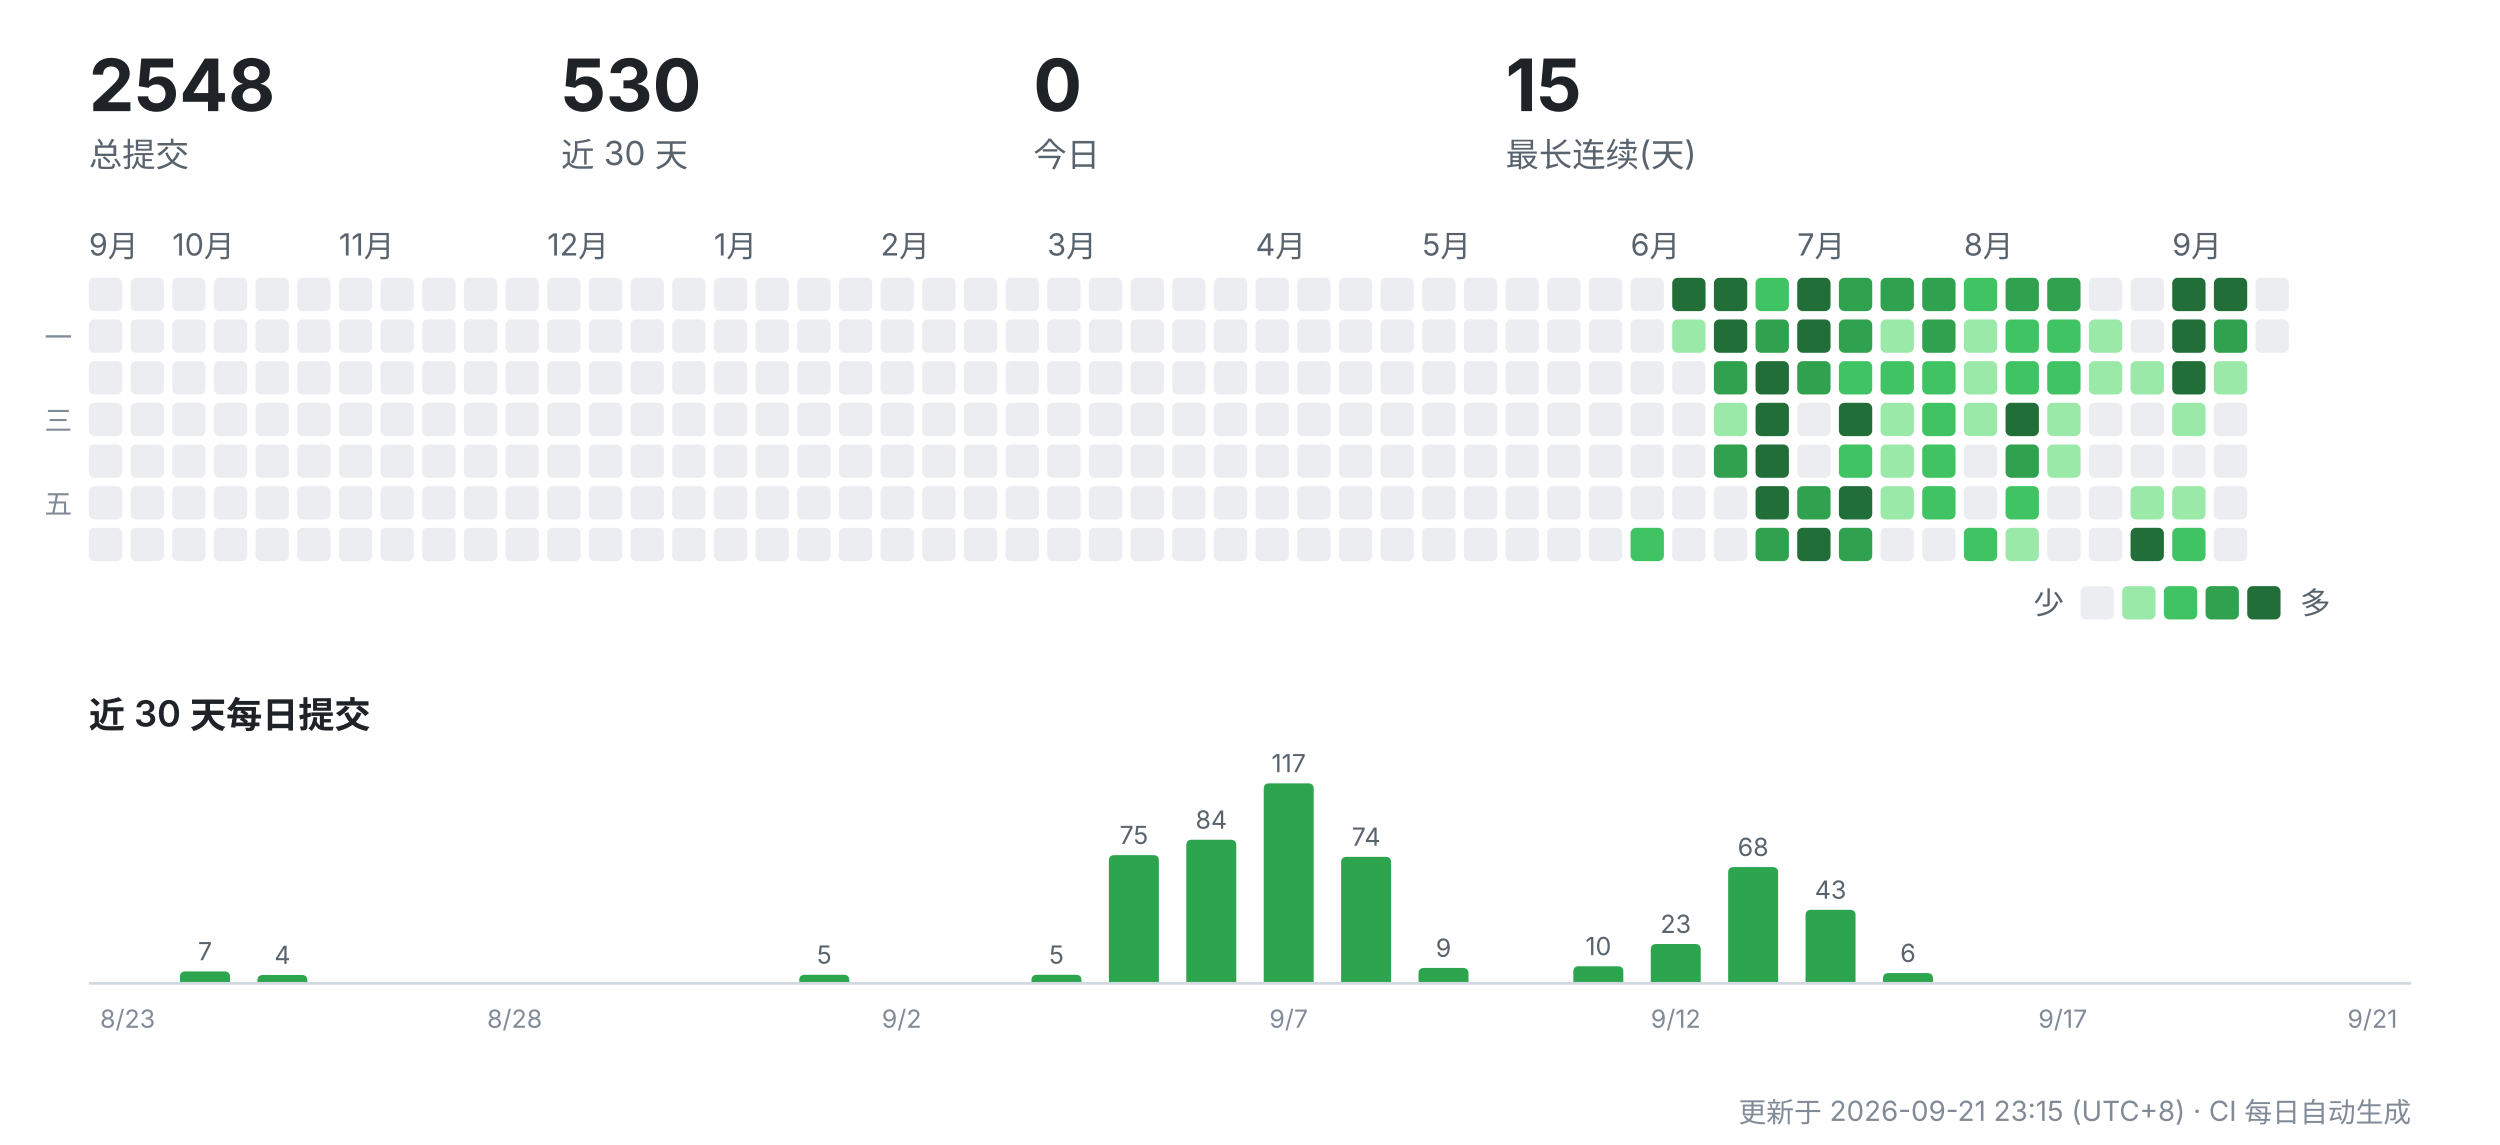
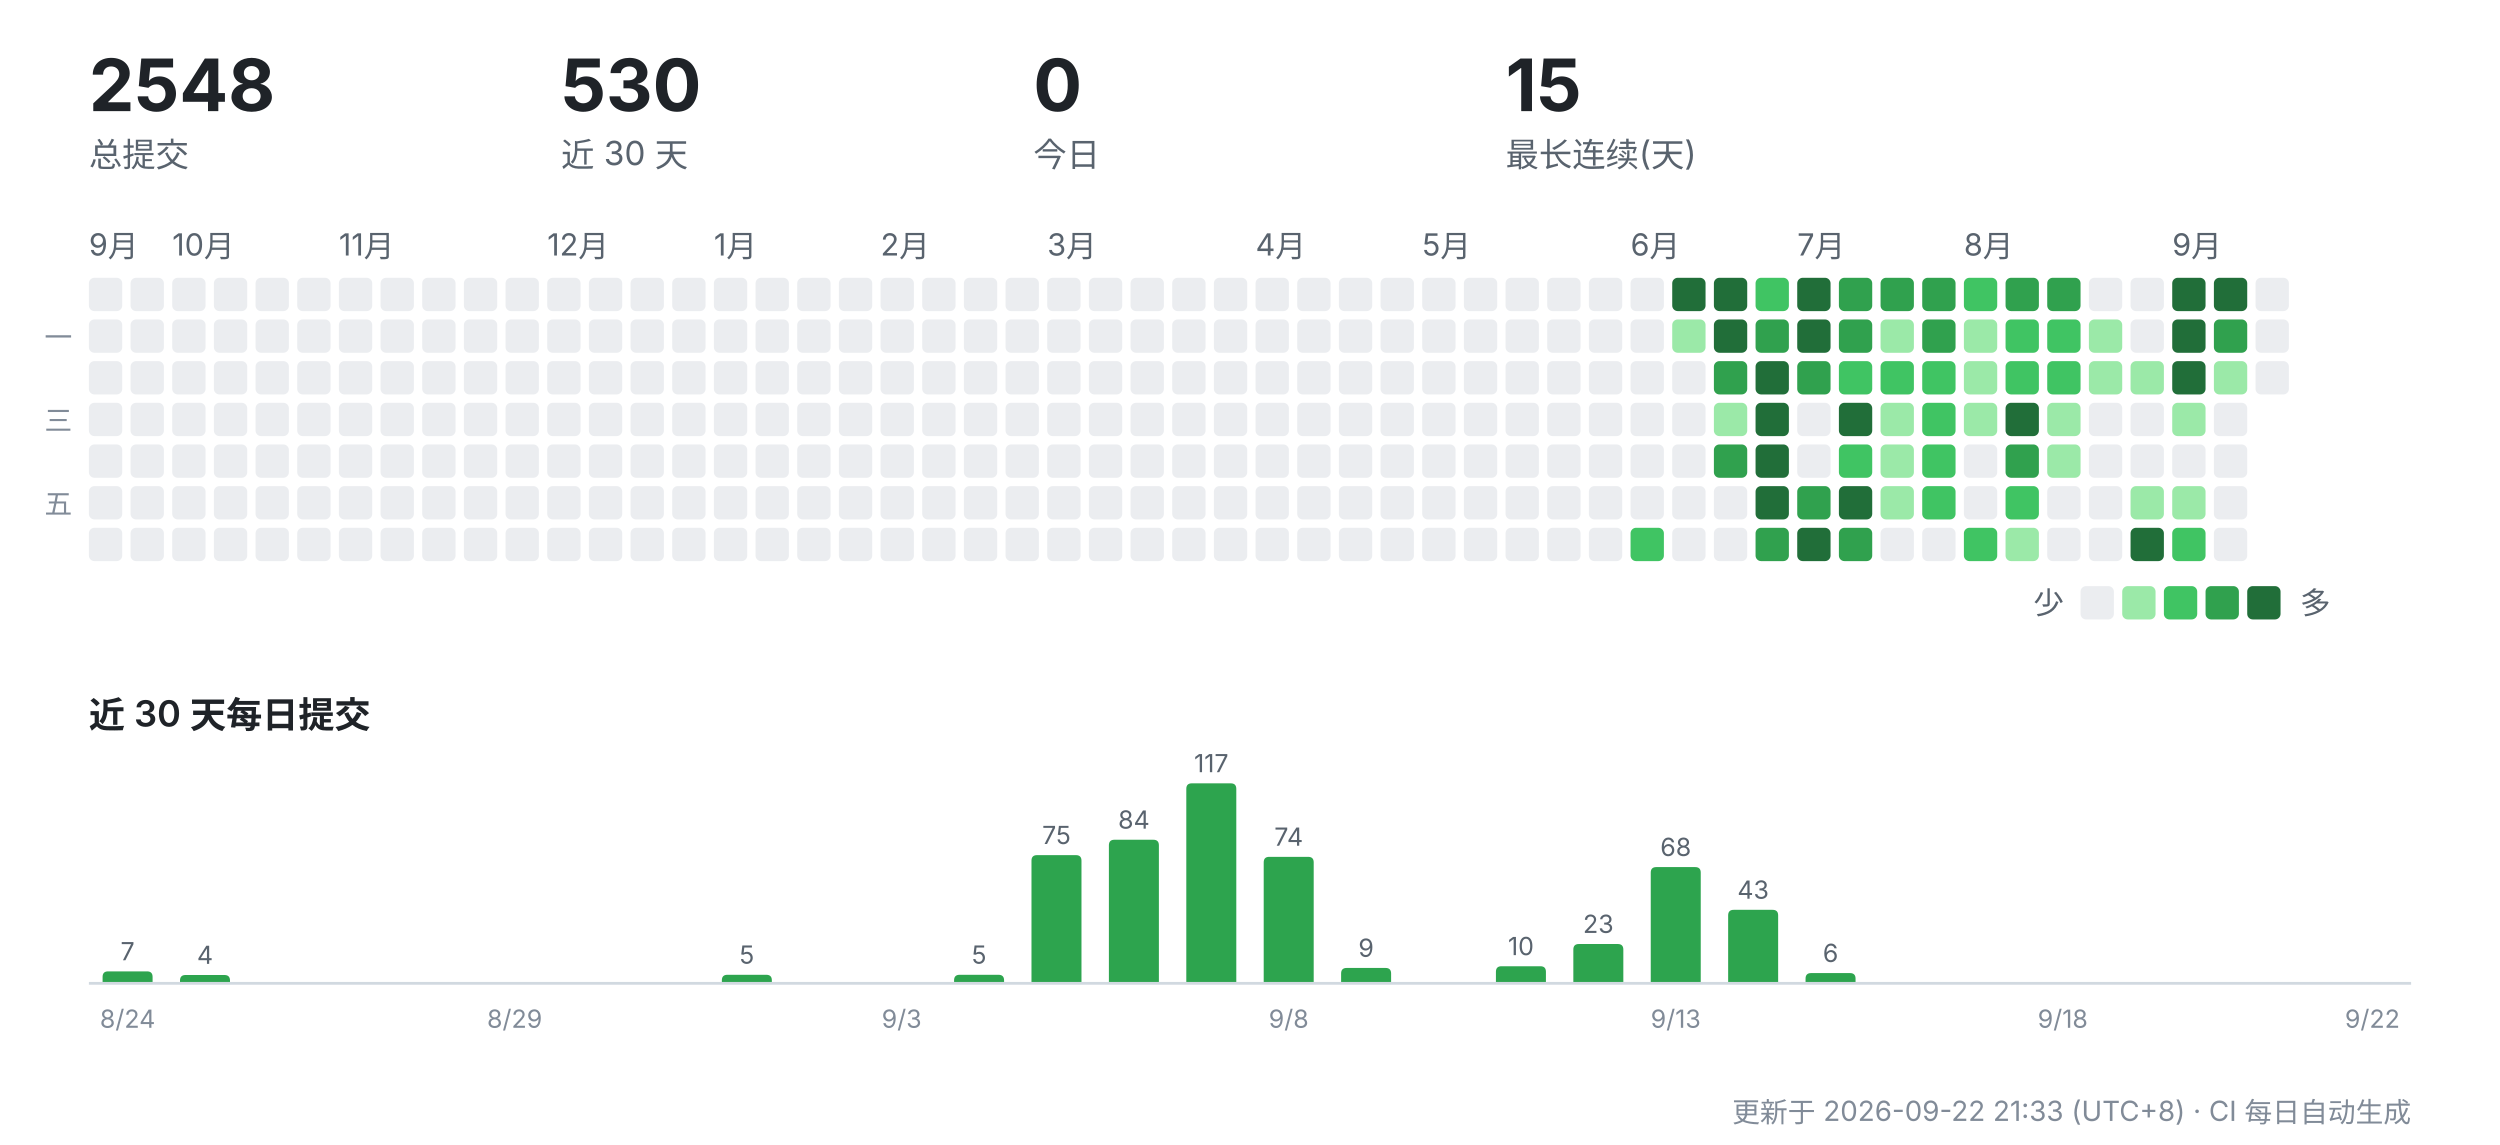
<svg xmlns="http://www.w3.org/2000/svg" width="900" height="412" viewBox="0 0 900 412" role="img" aria-label="CreatorOS 提交活动">
  <g font-family="-apple-system,'Segoe UI','PingFang SC','Hiragino Sans GB','Microsoft YaHei',sans-serif">
    <text x="32" y="40" font-size="26" font-weight="700" fill="#1f2328">2548</text>
    <text x="32" y="60" font-size="12" fill="#59636e">总提交</text>
    <text x="202" y="40" font-size="26" font-weight="700" fill="#1f2328">530</text>
    <text x="202" y="60" font-size="12" fill="#59636e">近 30 天</text>
    <text x="372" y="40" font-size="26" font-weight="700" fill="#1f2328">0</text>
    <text x="372" y="60" font-size="12" fill="#59636e">今日</text>
    <text x="542" y="40" font-size="26" font-weight="700" fill="#1f2328">15</text>
    <text x="542" y="60" font-size="12" fill="#59636e">最长连续(天)</text>
    <text x="32" y="92" font-size="11" fill="#59636e">9月</text>
    <rect x="32" y="100" width="12" height="12" rx="2" fill="#ebedf0" />
    <rect x="32" y="115" width="12" height="12" rx="2" fill="#ebedf0" />
    <rect x="32" y="130" width="12" height="12" rx="2" fill="#ebedf0" />
    <rect x="32" y="145" width="12" height="12" rx="2" fill="#ebedf0" />
    <rect x="32" y="160" width="12" height="12" rx="2" fill="#ebedf0" />
    <rect x="32" y="175" width="12" height="12" rx="2" fill="#ebedf0" />
    <rect x="32" y="190" width="12" height="12" rx="2" fill="#ebedf0" />
    <rect x="47" y="100" width="12" height="12" rx="2" fill="#ebedf0" />
    <rect x="47" y="115" width="12" height="12" rx="2" fill="#ebedf0" />
    <rect x="47" y="130" width="12" height="12" rx="2" fill="#ebedf0" />
    <rect x="47" y="145" width="12" height="12" rx="2" fill="#ebedf0" />
    <rect x="47" y="160" width="12" height="12" rx="2" fill="#ebedf0" />
    <rect x="47" y="175" width="12" height="12" rx="2" fill="#ebedf0" />
    <rect x="47" y="190" width="12" height="12" rx="2" fill="#ebedf0" />
    <text x="62" y="92" font-size="11" fill="#59636e">10月</text>
    <rect x="62" y="100" width="12" height="12" rx="2" fill="#ebedf0" />
    <rect x="62" y="115" width="12" height="12" rx="2" fill="#ebedf0" />
    <rect x="62" y="130" width="12" height="12" rx="2" fill="#ebedf0" />
    <rect x="62" y="145" width="12" height="12" rx="2" fill="#ebedf0" />
    <rect x="62" y="160" width="12" height="12" rx="2" fill="#ebedf0" />
    <rect x="62" y="175" width="12" height="12" rx="2" fill="#ebedf0" />
    <rect x="62" y="190" width="12" height="12" rx="2" fill="#ebedf0" />
    <rect x="77" y="100" width="12" height="12" rx="2" fill="#ebedf0" />
    <rect x="77" y="115" width="12" height="12" rx="2" fill="#ebedf0" />
    <rect x="77" y="130" width="12" height="12" rx="2" fill="#ebedf0" />
    <rect x="77" y="145" width="12" height="12" rx="2" fill="#ebedf0" />
    <rect x="77" y="160" width="12" height="12" rx="2" fill="#ebedf0" />
    <rect x="77" y="175" width="12" height="12" rx="2" fill="#ebedf0" />
    <rect x="77" y="190" width="12" height="12" rx="2" fill="#ebedf0" />
    <rect x="92" y="100" width="12" height="12" rx="2" fill="#ebedf0" />
    <rect x="92" y="115" width="12" height="12" rx="2" fill="#ebedf0" />
    <rect x="92" y="130" width="12" height="12" rx="2" fill="#ebedf0" />
    <rect x="92" y="145" width="12" height="12" rx="2" fill="#ebedf0" />
    <rect x="92" y="160" width="12" height="12" rx="2" fill="#ebedf0" />
    <rect x="92" y="175" width="12" height="12" rx="2" fill="#ebedf0" />
    <rect x="92" y="190" width="12" height="12" rx="2" fill="#ebedf0" />
    <rect x="107" y="100" width="12" height="12" rx="2" fill="#ebedf0" />
    <rect x="107" y="115" width="12" height="12" rx="2" fill="#ebedf0" />
    <rect x="107" y="130" width="12" height="12" rx="2" fill="#ebedf0" />
    <rect x="107" y="145" width="12" height="12" rx="2" fill="#ebedf0" />
    <rect x="107" y="160" width="12" height="12" rx="2" fill="#ebedf0" />
    <rect x="107" y="175" width="12" height="12" rx="2" fill="#ebedf0" />
    <rect x="107" y="190" width="12" height="12" rx="2" fill="#ebedf0" />
    <text x="122" y="92" font-size="11" fill="#59636e">11月</text>
    <rect x="122" y="100" width="12" height="12" rx="2" fill="#ebedf0" />
    <rect x="122" y="115" width="12" height="12" rx="2" fill="#ebedf0" />
    <rect x="122" y="130" width="12" height="12" rx="2" fill="#ebedf0" />
    <rect x="122" y="145" width="12" height="12" rx="2" fill="#ebedf0" />
    <rect x="122" y="160" width="12" height="12" rx="2" fill="#ebedf0" />
    <rect x="122" y="175" width="12" height="12" rx="2" fill="#ebedf0" />
    <rect x="122" y="190" width="12" height="12" rx="2" fill="#ebedf0" />
    <rect x="137" y="100" width="12" height="12" rx="2" fill="#ebedf0" />
    <rect x="137" y="115" width="12" height="12" rx="2" fill="#ebedf0" />
    <rect x="137" y="130" width="12" height="12" rx="2" fill="#ebedf0" />
    <rect x="137" y="145" width="12" height="12" rx="2" fill="#ebedf0" />
    <rect x="137" y="160" width="12" height="12" rx="2" fill="#ebedf0" />
    <rect x="137" y="175" width="12" height="12" rx="2" fill="#ebedf0" />
    <rect x="137" y="190" width="12" height="12" rx="2" fill="#ebedf0" />
    <rect x="152" y="100" width="12" height="12" rx="2" fill="#ebedf0" />
    <rect x="152" y="115" width="12" height="12" rx="2" fill="#ebedf0" />
    <rect x="152" y="130" width="12" height="12" rx="2" fill="#ebedf0" />
    <rect x="152" y="145" width="12" height="12" rx="2" fill="#ebedf0" />
    <rect x="152" y="160" width="12" height="12" rx="2" fill="#ebedf0" />
    <rect x="152" y="175" width="12" height="12" rx="2" fill="#ebedf0" />
    <rect x="152" y="190" width="12" height="12" rx="2" fill="#ebedf0" />
    <rect x="167" y="100" width="12" height="12" rx="2" fill="#ebedf0" />
    <rect x="167" y="115" width="12" height="12" rx="2" fill="#ebedf0" />
    <rect x="167" y="130" width="12" height="12" rx="2" fill="#ebedf0" />
    <rect x="167" y="145" width="12" height="12" rx="2" fill="#ebedf0" />
    <rect x="167" y="160" width="12" height="12" rx="2" fill="#ebedf0" />
    <rect x="167" y="175" width="12" height="12" rx="2" fill="#ebedf0" />
    <rect x="167" y="190" width="12" height="12" rx="2" fill="#ebedf0" />
    <rect x="182" y="100" width="12" height="12" rx="2" fill="#ebedf0" />
    <rect x="182" y="115" width="12" height="12" rx="2" fill="#ebedf0" />
    <rect x="182" y="130" width="12" height="12" rx="2" fill="#ebedf0" />
    <rect x="182" y="145" width="12" height="12" rx="2" fill="#ebedf0" />
    <rect x="182" y="160" width="12" height="12" rx="2" fill="#ebedf0" />
    <rect x="182" y="175" width="12" height="12" rx="2" fill="#ebedf0" />
    <rect x="182" y="190" width="12" height="12" rx="2" fill="#ebedf0" />
    <text x="197" y="92" font-size="11" fill="#59636e">12月</text>
    <rect x="197" y="100" width="12" height="12" rx="2" fill="#ebedf0" />
    <rect x="197" y="115" width="12" height="12" rx="2" fill="#ebedf0" />
    <rect x="197" y="130" width="12" height="12" rx="2" fill="#ebedf0" />
    <rect x="197" y="145" width="12" height="12" rx="2" fill="#ebedf0" />
    <rect x="197" y="160" width="12" height="12" rx="2" fill="#ebedf0" />
    <rect x="197" y="175" width="12" height="12" rx="2" fill="#ebedf0" />
    <rect x="197" y="190" width="12" height="12" rx="2" fill="#ebedf0" />
    <rect x="212" y="100" width="12" height="12" rx="2" fill="#ebedf0" />
    <rect x="212" y="115" width="12" height="12" rx="2" fill="#ebedf0" />
    <rect x="212" y="130" width="12" height="12" rx="2" fill="#ebedf0" />
    <rect x="212" y="145" width="12" height="12" rx="2" fill="#ebedf0" />
    <rect x="212" y="160" width="12" height="12" rx="2" fill="#ebedf0" />
    <rect x="212" y="175" width="12" height="12" rx="2" fill="#ebedf0" />
    <rect x="212" y="190" width="12" height="12" rx="2" fill="#ebedf0" />
    <rect x="227" y="100" width="12" height="12" rx="2" fill="#ebedf0" />
    <rect x="227" y="115" width="12" height="12" rx="2" fill="#ebedf0" />
    <rect x="227" y="130" width="12" height="12" rx="2" fill="#ebedf0" />
    <rect x="227" y="145" width="12" height="12" rx="2" fill="#ebedf0" />
    <rect x="227" y="160" width="12" height="12" rx="2" fill="#ebedf0" />
    <rect x="227" y="175" width="12" height="12" rx="2" fill="#ebedf0" />
    <rect x="227" y="190" width="12" height="12" rx="2" fill="#ebedf0" />
    <rect x="242" y="100" width="12" height="12" rx="2" fill="#ebedf0" />
    <rect x="242" y="115" width="12" height="12" rx="2" fill="#ebedf0" />
    <rect x="242" y="130" width="12" height="12" rx="2" fill="#ebedf0" />
    <rect x="242" y="145" width="12" height="12" rx="2" fill="#ebedf0" />
    <rect x="242" y="160" width="12" height="12" rx="2" fill="#ebedf0" />
    <rect x="242" y="175" width="12" height="12" rx="2" fill="#ebedf0" />
    <rect x="242" y="190" width="12" height="12" rx="2" fill="#ebedf0" />
    <text x="257" y="92" font-size="11" fill="#59636e">1月</text>
    <rect x="257" y="100" width="12" height="12" rx="2" fill="#ebedf0" />
    <rect x="257" y="115" width="12" height="12" rx="2" fill="#ebedf0" />
    <rect x="257" y="130" width="12" height="12" rx="2" fill="#ebedf0" />
    <rect x="257" y="145" width="12" height="12" rx="2" fill="#ebedf0" />
    <rect x="257" y="160" width="12" height="12" rx="2" fill="#ebedf0" />
    <rect x="257" y="175" width="12" height="12" rx="2" fill="#ebedf0" />
    <rect x="257" y="190" width="12" height="12" rx="2" fill="#ebedf0" />
    <rect x="272" y="100" width="12" height="12" rx="2" fill="#ebedf0" />
    <rect x="272" y="115" width="12" height="12" rx="2" fill="#ebedf0" />
    <rect x="272" y="130" width="12" height="12" rx="2" fill="#ebedf0" />
    <rect x="272" y="145" width="12" height="12" rx="2" fill="#ebedf0" />
    <rect x="272" y="160" width="12" height="12" rx="2" fill="#ebedf0" />
    <rect x="272" y="175" width="12" height="12" rx="2" fill="#ebedf0" />
    <rect x="272" y="190" width="12" height="12" rx="2" fill="#ebedf0" />
    <rect x="287" y="100" width="12" height="12" rx="2" fill="#ebedf0" />
    <rect x="287" y="115" width="12" height="12" rx="2" fill="#ebedf0" />
    <rect x="287" y="130" width="12" height="12" rx="2" fill="#ebedf0" />
    <rect x="287" y="145" width="12" height="12" rx="2" fill="#ebedf0" />
    <rect x="287" y="160" width="12" height="12" rx="2" fill="#ebedf0" />
    <rect x="287" y="175" width="12" height="12" rx="2" fill="#ebedf0" />
    <rect x="287" y="190" width="12" height="12" rx="2" fill="#ebedf0" />
    <rect x="302" y="100" width="12" height="12" rx="2" fill="#ebedf0" />
    <rect x="302" y="115" width="12" height="12" rx="2" fill="#ebedf0" />
    <rect x="302" y="130" width="12" height="12" rx="2" fill="#ebedf0" />
    <rect x="302" y="145" width="12" height="12" rx="2" fill="#ebedf0" />
    <rect x="302" y="160" width="12" height="12" rx="2" fill="#ebedf0" />
    <rect x="302" y="175" width="12" height="12" rx="2" fill="#ebedf0" />
    <rect x="302" y="190" width="12" height="12" rx="2" fill="#ebedf0" />
    <text x="317" y="92" font-size="11" fill="#59636e">2月</text>
    <rect x="317" y="100" width="12" height="12" rx="2" fill="#ebedf0" />
    <rect x="317" y="115" width="12" height="12" rx="2" fill="#ebedf0" />
    <rect x="317" y="130" width="12" height="12" rx="2" fill="#ebedf0" />
    <rect x="317" y="145" width="12" height="12" rx="2" fill="#ebedf0" />
    <rect x="317" y="160" width="12" height="12" rx="2" fill="#ebedf0" />
    <rect x="317" y="175" width="12" height="12" rx="2" fill="#ebedf0" />
    <rect x="317" y="190" width="12" height="12" rx="2" fill="#ebedf0" />
    <rect x="332" y="100" width="12" height="12" rx="2" fill="#ebedf0" />
    <rect x="332" y="115" width="12" height="12" rx="2" fill="#ebedf0" />
    <rect x="332" y="130" width="12" height="12" rx="2" fill="#ebedf0" />
    <rect x="332" y="145" width="12" height="12" rx="2" fill="#ebedf0" />
    <rect x="332" y="160" width="12" height="12" rx="2" fill="#ebedf0" />
    <rect x="332" y="175" width="12" height="12" rx="2" fill="#ebedf0" />
    <rect x="332" y="190" width="12" height="12" rx="2" fill="#ebedf0" />
    <rect x="347" y="100" width="12" height="12" rx="2" fill="#ebedf0" />
    <rect x="347" y="115" width="12" height="12" rx="2" fill="#ebedf0" />
    <rect x="347" y="130" width="12" height="12" rx="2" fill="#ebedf0" />
    <rect x="347" y="145" width="12" height="12" rx="2" fill="#ebedf0" />
    <rect x="347" y="160" width="12" height="12" rx="2" fill="#ebedf0" />
    <rect x="347" y="175" width="12" height="12" rx="2" fill="#ebedf0" />
    <rect x="347" y="190" width="12" height="12" rx="2" fill="#ebedf0" />
    <rect x="362" y="100" width="12" height="12" rx="2" fill="#ebedf0" />
    <rect x="362" y="115" width="12" height="12" rx="2" fill="#ebedf0" />
    <rect x="362" y="130" width="12" height="12" rx="2" fill="#ebedf0" />
    <rect x="362" y="145" width="12" height="12" rx="2" fill="#ebedf0" />
    <rect x="362" y="160" width="12" height="12" rx="2" fill="#ebedf0" />
    <rect x="362" y="175" width="12" height="12" rx="2" fill="#ebedf0" />
    <rect x="362" y="190" width="12" height="12" rx="2" fill="#ebedf0" />
    <text x="377" y="92" font-size="11" fill="#59636e">3月</text>
    <rect x="377" y="100" width="12" height="12" rx="2" fill="#ebedf0" />
    <rect x="377" y="115" width="12" height="12" rx="2" fill="#ebedf0" />
    <rect x="377" y="130" width="12" height="12" rx="2" fill="#ebedf0" />
    <rect x="377" y="145" width="12" height="12" rx="2" fill="#ebedf0" />
    <rect x="377" y="160" width="12" height="12" rx="2" fill="#ebedf0" />
    <rect x="377" y="175" width="12" height="12" rx="2" fill="#ebedf0" />
    <rect x="377" y="190" width="12" height="12" rx="2" fill="#ebedf0" />
    <rect x="392" y="100" width="12" height="12" rx="2" fill="#ebedf0" />
    <rect x="392" y="115" width="12" height="12" rx="2" fill="#ebedf0" />
    <rect x="392" y="130" width="12" height="12" rx="2" fill="#ebedf0" />
    <rect x="392" y="145" width="12" height="12" rx="2" fill="#ebedf0" />
    <rect x="392" y="160" width="12" height="12" rx="2" fill="#ebedf0" />
    <rect x="392" y="175" width="12" height="12" rx="2" fill="#ebedf0" />
    <rect x="392" y="190" width="12" height="12" rx="2" fill="#ebedf0" />
    <rect x="407" y="100" width="12" height="12" rx="2" fill="#ebedf0" />
    <rect x="407" y="115" width="12" height="12" rx="2" fill="#ebedf0" />
    <rect x="407" y="130" width="12" height="12" rx="2" fill="#ebedf0" />
    <rect x="407" y="145" width="12" height="12" rx="2" fill="#ebedf0" />
    <rect x="407" y="160" width="12" height="12" rx="2" fill="#ebedf0" />
    <rect x="407" y="175" width="12" height="12" rx="2" fill="#ebedf0" />
    <rect x="407" y="190" width="12" height="12" rx="2" fill="#ebedf0" />
    <rect x="422" y="100" width="12" height="12" rx="2" fill="#ebedf0" />
    <rect x="422" y="115" width="12" height="12" rx="2" fill="#ebedf0" />
    <rect x="422" y="130" width="12" height="12" rx="2" fill="#ebedf0" />
    <rect x="422" y="145" width="12" height="12" rx="2" fill="#ebedf0" />
    <rect x="422" y="160" width="12" height="12" rx="2" fill="#ebedf0" />
    <rect x="422" y="175" width="12" height="12" rx="2" fill="#ebedf0" />
    <rect x="422" y="190" width="12" height="12" rx="2" fill="#ebedf0" />
    <rect x="437" y="100" width="12" height="12" rx="2" fill="#ebedf0" />
    <rect x="437" y="115" width="12" height="12" rx="2" fill="#ebedf0" />
    <rect x="437" y="130" width="12" height="12" rx="2" fill="#ebedf0" />
    <rect x="437" y="145" width="12" height="12" rx="2" fill="#ebedf0" />
    <rect x="437" y="160" width="12" height="12" rx="2" fill="#ebedf0" />
    <rect x="437" y="175" width="12" height="12" rx="2" fill="#ebedf0" />
    <rect x="437" y="190" width="12" height="12" rx="2" fill="#ebedf0" />
    <text x="452" y="92" font-size="11" fill="#59636e">4月</text>
    <rect x="452" y="100" width="12" height="12" rx="2" fill="#ebedf0" />
    <rect x="452" y="115" width="12" height="12" rx="2" fill="#ebedf0" />
    <rect x="452" y="130" width="12" height="12" rx="2" fill="#ebedf0" />
    <rect x="452" y="145" width="12" height="12" rx="2" fill="#ebedf0" />
    <rect x="452" y="160" width="12" height="12" rx="2" fill="#ebedf0" />
    <rect x="452" y="175" width="12" height="12" rx="2" fill="#ebedf0" />
    <rect x="452" y="190" width="12" height="12" rx="2" fill="#ebedf0" />
    <rect x="467" y="100" width="12" height="12" rx="2" fill="#ebedf0" />
    <rect x="467" y="115" width="12" height="12" rx="2" fill="#ebedf0" />
    <rect x="467" y="130" width="12" height="12" rx="2" fill="#ebedf0" />
    <rect x="467" y="145" width="12" height="12" rx="2" fill="#ebedf0" />
    <rect x="467" y="160" width="12" height="12" rx="2" fill="#ebedf0" />
    <rect x="467" y="175" width="12" height="12" rx="2" fill="#ebedf0" />
    <rect x="467" y="190" width="12" height="12" rx="2" fill="#ebedf0" />
    <rect x="482" y="100" width="12" height="12" rx="2" fill="#ebedf0" />
    <rect x="482" y="115" width="12" height="12" rx="2" fill="#ebedf0" />
    <rect x="482" y="130" width="12" height="12" rx="2" fill="#ebedf0" />
    <rect x="482" y="145" width="12" height="12" rx="2" fill="#ebedf0" />
    <rect x="482" y="160" width="12" height="12" rx="2" fill="#ebedf0" />
    <rect x="482" y="175" width="12" height="12" rx="2" fill="#ebedf0" />
    <rect x="482" y="190" width="12" height="12" rx="2" fill="#ebedf0" />
    <rect x="497" y="100" width="12" height="12" rx="2" fill="#ebedf0" />
    <rect x="497" y="115" width="12" height="12" rx="2" fill="#ebedf0" />
    <rect x="497" y="130" width="12" height="12" rx="2" fill="#ebedf0" />
    <rect x="497" y="145" width="12" height="12" rx="2" fill="#ebedf0" />
    <rect x="497" y="160" width="12" height="12" rx="2" fill="#ebedf0" />
    <rect x="497" y="175" width="12" height="12" rx="2" fill="#ebedf0" />
    <rect x="497" y="190" width="12" height="12" rx="2" fill="#ebedf0" />
    <text x="512" y="92" font-size="11" fill="#59636e">5月</text>
    <rect x="512" y="100" width="12" height="12" rx="2" fill="#ebedf0" />
    <rect x="512" y="115" width="12" height="12" rx="2" fill="#ebedf0" />
    <rect x="512" y="130" width="12" height="12" rx="2" fill="#ebedf0" />
    <rect x="512" y="145" width="12" height="12" rx="2" fill="#ebedf0" />
    <rect x="512" y="160" width="12" height="12" rx="2" fill="#ebedf0" />
    <rect x="512" y="175" width="12" height="12" rx="2" fill="#ebedf0" />
    <rect x="512" y="190" width="12" height="12" rx="2" fill="#ebedf0" />
    <rect x="527" y="100" width="12" height="12" rx="2" fill="#ebedf0" />
    <rect x="527" y="115" width="12" height="12" rx="2" fill="#ebedf0" />
    <rect x="527" y="130" width="12" height="12" rx="2" fill="#ebedf0" />
    <rect x="527" y="145" width="12" height="12" rx="2" fill="#ebedf0" />
    <rect x="527" y="160" width="12" height="12" rx="2" fill="#ebedf0" />
    <rect x="527" y="175" width="12" height="12" rx="2" fill="#ebedf0" />
    <rect x="527" y="190" width="12" height="12" rx="2" fill="#ebedf0" />
    <rect x="542" y="100" width="12" height="12" rx="2" fill="#ebedf0" />
    <rect x="542" y="115" width="12" height="12" rx="2" fill="#ebedf0" />
    <rect x="542" y="130" width="12" height="12" rx="2" fill="#ebedf0" />
    <rect x="542" y="145" width="12" height="12" rx="2" fill="#ebedf0" />
    <rect x="542" y="160" width="12" height="12" rx="2" fill="#ebedf0" />
    <rect x="542" y="175" width="12" height="12" rx="2" fill="#ebedf0" />
    <rect x="542" y="190" width="12" height="12" rx="2" fill="#ebedf0" />
    <rect x="557" y="100" width="12" height="12" rx="2" fill="#ebedf0" />
    <rect x="557" y="115" width="12" height="12" rx="2" fill="#ebedf0" />
    <rect x="557" y="130" width="12" height="12" rx="2" fill="#ebedf0" />
    <rect x="557" y="145" width="12" height="12" rx="2" fill="#ebedf0" />
    <rect x="557" y="160" width="12" height="12" rx="2" fill="#ebedf0" />
    <rect x="557" y="175" width="12" height="12" rx="2" fill="#ebedf0" />
    <rect x="557" y="190" width="12" height="12" rx="2" fill="#ebedf0" />
    <rect x="572" y="100" width="12" height="12" rx="2" fill="#ebedf0" />
    <rect x="572" y="115" width="12" height="12" rx="2" fill="#ebedf0" />
    <rect x="572" y="130" width="12" height="12" rx="2" fill="#ebedf0" />
    <rect x="572" y="145" width="12" height="12" rx="2" fill="#ebedf0" />
    <rect x="572" y="160" width="12" height="12" rx="2" fill="#ebedf0" />
    <rect x="572" y="175" width="12" height="12" rx="2" fill="#ebedf0" />
    <rect x="572" y="190" width="12" height="12" rx="2" fill="#ebedf0" />
    <text x="587" y="92" font-size="11" fill="#59636e">6月</text>
    <rect x="587" y="100" width="12" height="12" rx="2" fill="#ebedf0" />
    <rect x="587" y="115" width="12" height="12" rx="2" fill="#ebedf0" />
    <rect x="587" y="130" width="12" height="12" rx="2" fill="#ebedf0" />
    <rect x="587" y="145" width="12" height="12" rx="2" fill="#ebedf0" />
    <rect x="587" y="160" width="12" height="12" rx="2" fill="#ebedf0" />
    <rect x="587" y="175" width="12" height="12" rx="2" fill="#ebedf0" />
    <rect x="587" y="190" width="12" height="12" rx="2" fill="#40c463" />
    <rect x="602" y="100" width="12" height="12" rx="2" fill="#216e39" />
    <rect x="602" y="115" width="12" height="12" rx="2" fill="#9be9a8" />
    <rect x="602" y="130" width="12" height="12" rx="2" fill="#ebedf0" />
    <rect x="602" y="145" width="12" height="12" rx="2" fill="#ebedf0" />
    <rect x="602" y="160" width="12" height="12" rx="2" fill="#ebedf0" />
    <rect x="602" y="175" width="12" height="12" rx="2" fill="#ebedf0" />
    <rect x="602" y="190" width="12" height="12" rx="2" fill="#ebedf0" />
    <rect x="617" y="100" width="12" height="12" rx="2" fill="#216e39" />
    <rect x="617" y="115" width="12" height="12" rx="2" fill="#216e39" />
    <rect x="617" y="130" width="12" height="12" rx="2" fill="#30a14e" />
    <rect x="617" y="145" width="12" height="12" rx="2" fill="#9be9a8" />
    <rect x="617" y="160" width="12" height="12" rx="2" fill="#30a14e" />
    <rect x="617" y="175" width="12" height="12" rx="2" fill="#ebedf0" />
    <rect x="617" y="190" width="12" height="12" rx="2" fill="#ebedf0" />
    <rect x="632" y="100" width="12" height="12" rx="2" fill="#40c463" />
    <rect x="632" y="115" width="12" height="12" rx="2" fill="#30a14e" />
    <rect x="632" y="130" width="12" height="12" rx="2" fill="#216e39" />
    <rect x="632" y="145" width="12" height="12" rx="2" fill="#216e39" />
    <rect x="632" y="160" width="12" height="12" rx="2" fill="#216e39" />
    <rect x="632" y="175" width="12" height="12" rx="2" fill="#216e39" />
    <rect x="632" y="190" width="12" height="12" rx="2" fill="#30a14e" />
    <text x="647" y="92" font-size="11" fill="#59636e">7月</text>
    <rect x="647" y="100" width="12" height="12" rx="2" fill="#216e39" />
    <rect x="647" y="115" width="12" height="12" rx="2" fill="#216e39" />
    <rect x="647" y="130" width="12" height="12" rx="2" fill="#30a14e" />
    <rect x="647" y="145" width="12" height="12" rx="2" fill="#ebedf0" />
    <rect x="647" y="160" width="12" height="12" rx="2" fill="#ebedf0" />
    <rect x="647" y="175" width="12" height="12" rx="2" fill="#30a14e" />
    <rect x="647" y="190" width="12" height="12" rx="2" fill="#216e39" />
    <rect x="662" y="100" width="12" height="12" rx="2" fill="#30a14e" />
    <rect x="662" y="115" width="12" height="12" rx="2" fill="#30a14e" />
    <rect x="662" y="130" width="12" height="12" rx="2" fill="#40c463" />
    <rect x="662" y="145" width="12" height="12" rx="2" fill="#216e39" />
    <rect x="662" y="160" width="12" height="12" rx="2" fill="#40c463" />
    <rect x="662" y="175" width="12" height="12" rx="2" fill="#216e39" />
    <rect x="662" y="190" width="12" height="12" rx="2" fill="#30a14e" />
    <rect x="677" y="100" width="12" height="12" rx="2" fill="#30a14e" />
    <rect x="677" y="115" width="12" height="12" rx="2" fill="#9be9a8" />
    <rect x="677" y="130" width="12" height="12" rx="2" fill="#40c463" />
    <rect x="677" y="145" width="12" height="12" rx="2" fill="#9be9a8" />
    <rect x="677" y="160" width="12" height="12" rx="2" fill="#9be9a8" />
    <rect x="677" y="175" width="12" height="12" rx="2" fill="#9be9a8" />
    <rect x="677" y="190" width="12" height="12" rx="2" fill="#ebedf0" />
    <rect x="692" y="100" width="12" height="12" rx="2" fill="#30a14e" />
    <rect x="692" y="115" width="12" height="12" rx="2" fill="#30a14e" />
    <rect x="692" y="130" width="12" height="12" rx="2" fill="#40c463" />
    <rect x="692" y="145" width="12" height="12" rx="2" fill="#40c463" />
    <rect x="692" y="160" width="12" height="12" rx="2" fill="#40c463" />
    <rect x="692" y="175" width="12" height="12" rx="2" fill="#40c463" />
    <rect x="692" y="190" width="12" height="12" rx="2" fill="#ebedf0" />
    <text x="707" y="92" font-size="11" fill="#59636e">8月</text>
    <rect x="707" y="100" width="12" height="12" rx="2" fill="#40c463" />
    <rect x="707" y="115" width="12" height="12" rx="2" fill="#9be9a8" />
    <rect x="707" y="130" width="12" height="12" rx="2" fill="#9be9a8" />
    <rect x="707" y="145" width="12" height="12" rx="2" fill="#9be9a8" />
    <rect x="707" y="160" width="12" height="12" rx="2" fill="#ebedf0" />
    <rect x="707" y="175" width="12" height="12" rx="2" fill="#ebedf0" />
    <rect x="707" y="190" width="12" height="12" rx="2" fill="#40c463" />
    <rect x="722" y="100" width="12" height="12" rx="2" fill="#30a14e" />
    <rect x="722" y="115" width="12" height="12" rx="2" fill="#40c463" />
    <rect x="722" y="130" width="12" height="12" rx="2" fill="#40c463" />
    <rect x="722" y="145" width="12" height="12" rx="2" fill="#216e39" />
    <rect x="722" y="160" width="12" height="12" rx="2" fill="#30a14e" />
    <rect x="722" y="175" width="12" height="12" rx="2" fill="#40c463" />
    <rect x="722" y="190" width="12" height="12" rx="2" fill="#9be9a8" />
    <rect x="737" y="100" width="12" height="12" rx="2" fill="#30a14e" />
    <rect x="737" y="115" width="12" height="12" rx="2" fill="#40c463" />
    <rect x="737" y="130" width="12" height="12" rx="2" fill="#40c463" />
    <rect x="737" y="145" width="12" height="12" rx="2" fill="#9be9a8" />
    <rect x="737" y="160" width="12" height="12" rx="2" fill="#9be9a8" />
    <rect x="737" y="175" width="12" height="12" rx="2" fill="#ebedf0" />
    <rect x="737" y="190" width="12" height="12" rx="2" fill="#ebedf0" />
    <rect x="752" y="100" width="12" height="12" rx="2" fill="#ebedf0" />
    <rect x="752" y="115" width="12" height="12" rx="2" fill="#9be9a8" />
    <rect x="752" y="130" width="12" height="12" rx="2" fill="#9be9a8" />
    <rect x="752" y="145" width="12" height="12" rx="2" fill="#ebedf0" />
    <rect x="752" y="160" width="12" height="12" rx="2" fill="#ebedf0" />
    <rect x="752" y="175" width="12" height="12" rx="2" fill="#ebedf0" />
    <rect x="752" y="190" width="12" height="12" rx="2" fill="#ebedf0" />
    <rect x="767" y="100" width="12" height="12" rx="2" fill="#ebedf0" />
    <rect x="767" y="115" width="12" height="12" rx="2" fill="#ebedf0" />
    <rect x="767" y="130" width="12" height="12" rx="2" fill="#9be9a8" />
    <rect x="767" y="145" width="12" height="12" rx="2" fill="#ebedf0" />
    <rect x="767" y="160" width="12" height="12" rx="2" fill="#ebedf0" />
    <rect x="767" y="175" width="12" height="12" rx="2" fill="#9be9a8" />
    <rect x="767" y="190" width="12" height="12" rx="2" fill="#216e39" />
    <text x="782" y="92" font-size="11" fill="#59636e">9月</text>
    <rect x="782" y="100" width="12" height="12" rx="2" fill="#216e39" />
    <rect x="782" y="115" width="12" height="12" rx="2" fill="#216e39" />
    <rect x="782" y="130" width="12" height="12" rx="2" fill="#216e39" />
    <rect x="782" y="145" width="12" height="12" rx="2" fill="#9be9a8" />
    <rect x="782" y="160" width="12" height="12" rx="2" fill="#ebedf0" />
    <rect x="782" y="175" width="12" height="12" rx="2" fill="#9be9a8" />
    <rect x="782" y="190" width="12" height="12" rx="2" fill="#40c463" />
    <rect x="797" y="100" width="12" height="12" rx="2" fill="#216e39" />
    <rect x="797" y="115" width="12" height="12" rx="2" fill="#30a14e" />
    <rect x="797" y="130" width="12" height="12" rx="2" fill="#9be9a8" />
    <rect x="797" y="145" width="12" height="12" rx="2" fill="#ebedf0" />
    <rect x="797" y="160" width="12" height="12" rx="2" fill="#ebedf0" />
    <rect x="797" y="175" width="12" height="12" rx="2" fill="#ebedf0" />
    <rect x="797" y="190" width="12" height="12" rx="2" fill="#ebedf0" />
    <rect x="812" y="100" width="12" height="12" rx="2" fill="#ebedf0" />
    <rect x="812" y="115" width="12" height="12" rx="2" fill="#ebedf0" />
+     <rect x="812" y="130" width="12" height="12" rx="2" fill="#ebedf0" />
    <text x="26" y="125" font-size="10" fill="#818b98" text-anchor="end">一</text>
    <text x="26" y="155" font-size="10" fill="#818b98" text-anchor="end">三</text>
    <text x="26" y="185" font-size="10" fill="#818b98" text-anchor="end">五</text>
    <text x="743" y="221" font-size="11" fill="#59636e" text-anchor="end">少</text>
    <rect x="749" y="211" width="12" height="12" rx="2" fill="#ebedf0" />
    <rect x="764" y="211" width="12" height="12" rx="2" fill="#9be9a8" />
    <rect x="779" y="211" width="12" height="12" rx="2" fill="#40c463" />
    <rect x="794" y="211" width="12" height="12" rx="2" fill="#30a14e" />
    <rect x="809" y="211" width="12" height="12" rx="2" fill="#216e39" />
    <text x="828" y="221" font-size="11" fill="#59636e">多</text>
    <text x="32" y="262" font-size="13" font-weight="600" fill="#1f2328">近 30 天每日提交</text>
-     <text x="45.933" y="370" font-size="9" fill="#818b98" text-anchor="middle">8/23</text>
-     <path d="M64.8 354 v-2.308 q0 -2 2 -2 h14 q2 0 2 2 v2.308 z" fill="#2da44e" />
-     <text x="73.8" y="345.692" font-size="9" fill="#59636e" text-anchor="middle">7</text>
-     <path d="M92.667 354 v-1 q0 -2 2 -2 h14 q2 0 2 2 v1 z" fill="#2da44e" />
-     <text x="101.667" y="347" font-size="9" fill="#59636e" text-anchor="middle">4</text>
-     <text x="185.267" y="370" font-size="9" fill="#818b98" text-anchor="middle">8/28</text>
-     <path d="M287.733 354 v-1.077 q0 -2 2 -2 h14 q2 0 2 2 v1.077 z" fill="#2da44e" />
-     <text x="296.733" y="346.923" font-size="9" fill="#59636e" text-anchor="middle">5</text>
-     <text x="324.6" y="370" font-size="9" fill="#818b98" text-anchor="middle">9/2</text>
-     <path d="M371.333 354 v-1.077 q0 -2 2 -2 h14 q2 0 2 2 v1.077 z" fill="#2da44e" />
-     <text x="380.333" y="346.923" font-size="9" fill="#59636e" text-anchor="middle">5</text>
-     <path d="M399.2 354 v-44.154 q0 -2 2 -2 h14 q2 0 2 2 v44.154 z" fill="#2da44e" />
-     <text x="408.2" y="303.846" font-size="9" fill="#59636e" text-anchor="middle">75</text>
-     <path d="M427.067 354 v-49.692 q0 -2 2 -2 h14 q2 0 2 2 v49.692 z" fill="#2da44e" />
-     <text x="436.067" y="298.308" font-size="9" fill="#59636e" text-anchor="middle">84</text>
-     <path d="M454.933 354 v-70 q0 -2 2 -2 h14 q2 0 2 2 v70 z" fill="#2da44e" />
-     <text x="463.933" y="278" font-size="9" fill="#59636e" text-anchor="middle">117</text>
-     <text x="463.933" y="370" font-size="9" fill="#818b98" text-anchor="middle">9/7</text>
-     <path d="M482.8 354 v-43.538 q0 -2 2 -2 h14 q2 0 2 2 v43.538 z" fill="#2da44e" />
-     <text x="491.8" y="304.462" font-size="9" fill="#59636e" text-anchor="middle">74</text>
-     <path d="M510.667 354 v-3.538 q0 -2 2 -2 h14 q2 0 2 2 v3.538 z" fill="#2da44e" />
-     <text x="519.667" y="344.462" font-size="9" fill="#59636e" text-anchor="middle">9</text>
-     <path d="M566.4 354 v-4.154 q0 -2 2 -2 h14 q2 0 2 2 v4.154 z" fill="#2da44e" />
-     <text x="575.4" y="343.846" font-size="9" fill="#59636e" text-anchor="middle">10</text>
-     <path d="M594.267 354 v-12.154 q0 -2 2 -2 h14 q2 0 2 2 v12.154 z" fill="#2da44e" />
-     <text x="603.267" y="335.846" font-size="9" fill="#59636e" text-anchor="middle">23</text>
-     <text x="603.267" y="370" font-size="9" fill="#818b98" text-anchor="middle">9/12</text>
-     <path d="M622.133 354 v-39.846 q0 -2 2 -2 h14 q2 0 2 2 v39.846 z" fill="#2da44e" />
-     <text x="631.133" y="308.154" font-size="9" fill="#59636e" text-anchor="middle">68</text>
-     <path d="M650 354 v-24.462 q0 -2 2 -2 h14 q2 0 2 2 v24.462 z" fill="#2da44e" />
-     <text x="659" y="323.538" font-size="9" fill="#59636e" text-anchor="middle">43</text>
-     <path d="M677.867 354 v-1.692 q0 -2 2 -2 h14 q2 0 2 2 v1.692 z" fill="#2da44e" />
-     <text x="686.867" y="346.308" font-size="9" fill="#59636e" text-anchor="middle">6</text>
-     <text x="742.6" y="370" font-size="9" fill="#818b98" text-anchor="middle">9/17</text>
-     <text x="854.067" y="370" font-size="9" fill="#818b98" text-anchor="middle">9/21</text>
+     <path d="M36.933 354 v-2.308 q0 -2 2 -2 h14 q2 0 2 2 v2.308 z" fill="#2da44e" />
+     <text x="45.933" y="345.692" font-size="9" fill="#59636e" text-anchor="middle">7</text>
+     <text x="45.933" y="370" font-size="9" fill="#818b98" text-anchor="middle">8/24</text>
+     <path d="M64.8 354 v-1 q0 -2 2 -2 h14 q2 0 2 2 v1 z" fill="#2da44e" />
+     <text x="73.8" y="347" font-size="9" fill="#59636e" text-anchor="middle">4</text>
+     <text x="185.267" y="370" font-size="9" fill="#818b98" text-anchor="middle">8/29</text>
+     <path d="M259.867 354 v-1.077 q0 -2 2 -2 h14 q2 0 2 2 v1.077 z" fill="#2da44e" />
+     <text x="268.867" y="346.923" font-size="9" fill="#59636e" text-anchor="middle">5</text>
+     <text x="324.6" y="370" font-size="9" fill="#818b98" text-anchor="middle">9/3</text>
+     <path d="M343.467 354 v-1.077 q0 -2 2 -2 h14 q2 0 2 2 v1.077 z" fill="#2da44e" />
+     <text x="352.467" y="346.923" font-size="9" fill="#59636e" text-anchor="middle">5</text>
+     <path d="M371.333 354 v-44.154 q0 -2 2 -2 h14 q2 0 2 2 v44.154 z" fill="#2da44e" />
+     <text x="380.333" y="303.846" font-size="9" fill="#59636e" text-anchor="middle">75</text>
+     <path d="M399.2 354 v-49.692 q0 -2 2 -2 h14 q2 0 2 2 v49.692 z" fill="#2da44e" />
+     <text x="408.2" y="298.308" font-size="9" fill="#59636e" text-anchor="middle">84</text>
+     <path d="M427.067 354 v-70 q0 -2 2 -2 h14 q2 0 2 2 v70 z" fill="#2da44e" />
+     <text x="436.067" y="278" font-size="9" fill="#59636e" text-anchor="middle">117</text>
+     <path d="M454.933 354 v-43.538 q0 -2 2 -2 h14 q2 0 2 2 v43.538 z" fill="#2da44e" />
+     <text x="463.933" y="304.462" font-size="9" fill="#59636e" text-anchor="middle">74</text>
+     <text x="463.933" y="370" font-size="9" fill="#818b98" text-anchor="middle">9/8</text>
+     <path d="M482.8 354 v-3.538 q0 -2 2 -2 h14 q2 0 2 2 v3.538 z" fill="#2da44e" />
+     <text x="491.8" y="344.462" font-size="9" fill="#59636e" text-anchor="middle">9</text>
+     <path d="M538.533 354 v-4.154 q0 -2 2 -2 h14 q2 0 2 2 v4.154 z" fill="#2da44e" />
+     <text x="547.533" y="343.846" font-size="9" fill="#59636e" text-anchor="middle">10</text>
+     <path d="M566.4 354 v-12.154 q0 -2 2 -2 h14 q2 0 2 2 v12.154 z" fill="#2da44e" />
+     <text x="575.4" y="335.846" font-size="9" fill="#59636e" text-anchor="middle">23</text>
+     <path d="M594.267 354 v-39.846 q0 -2 2 -2 h14 q2 0 2 2 v39.846 z" fill="#2da44e" />
+     <text x="603.267" y="308.154" font-size="9" fill="#59636e" text-anchor="middle">68</text>
+     <text x="603.267" y="370" font-size="9" fill="#818b98" text-anchor="middle">9/13</text>
+     <path d="M622.133 354 v-24.462 q0 -2 2 -2 h14 q2 0 2 2 v24.462 z" fill="#2da44e" />
+     <text x="631.133" y="323.538" font-size="9" fill="#59636e" text-anchor="middle">43</text>
+     <path d="M650 354 v-1.692 q0 -2 2 -2 h14 q2 0 2 2 v1.692 z" fill="#2da44e" />
+     <text x="659" y="346.308" font-size="9" fill="#59636e" text-anchor="middle">6</text>
+     <text x="742.6" y="370" font-size="9" fill="#818b98" text-anchor="middle">9/18</text>
+     <text x="854.067" y="370" font-size="9" fill="#818b98" text-anchor="middle">9/22</text>
    <line x1="32" y1="354" x2="868" y2="354" stroke="#d1d9e0" stroke-width="1" />
-     <text x="868" y="404" font-size="10" fill="#818b98" text-anchor="end">更新于 2026-09-21 23:15 (UTC+8) · CI 每日自动生成</text>
+     <text x="868" y="404" font-size="10" fill="#818b98" text-anchor="end">更新于 2026-09-22 21:33 (UTC+8) · CI 每日自动生成</text>
  </g>
</svg>
